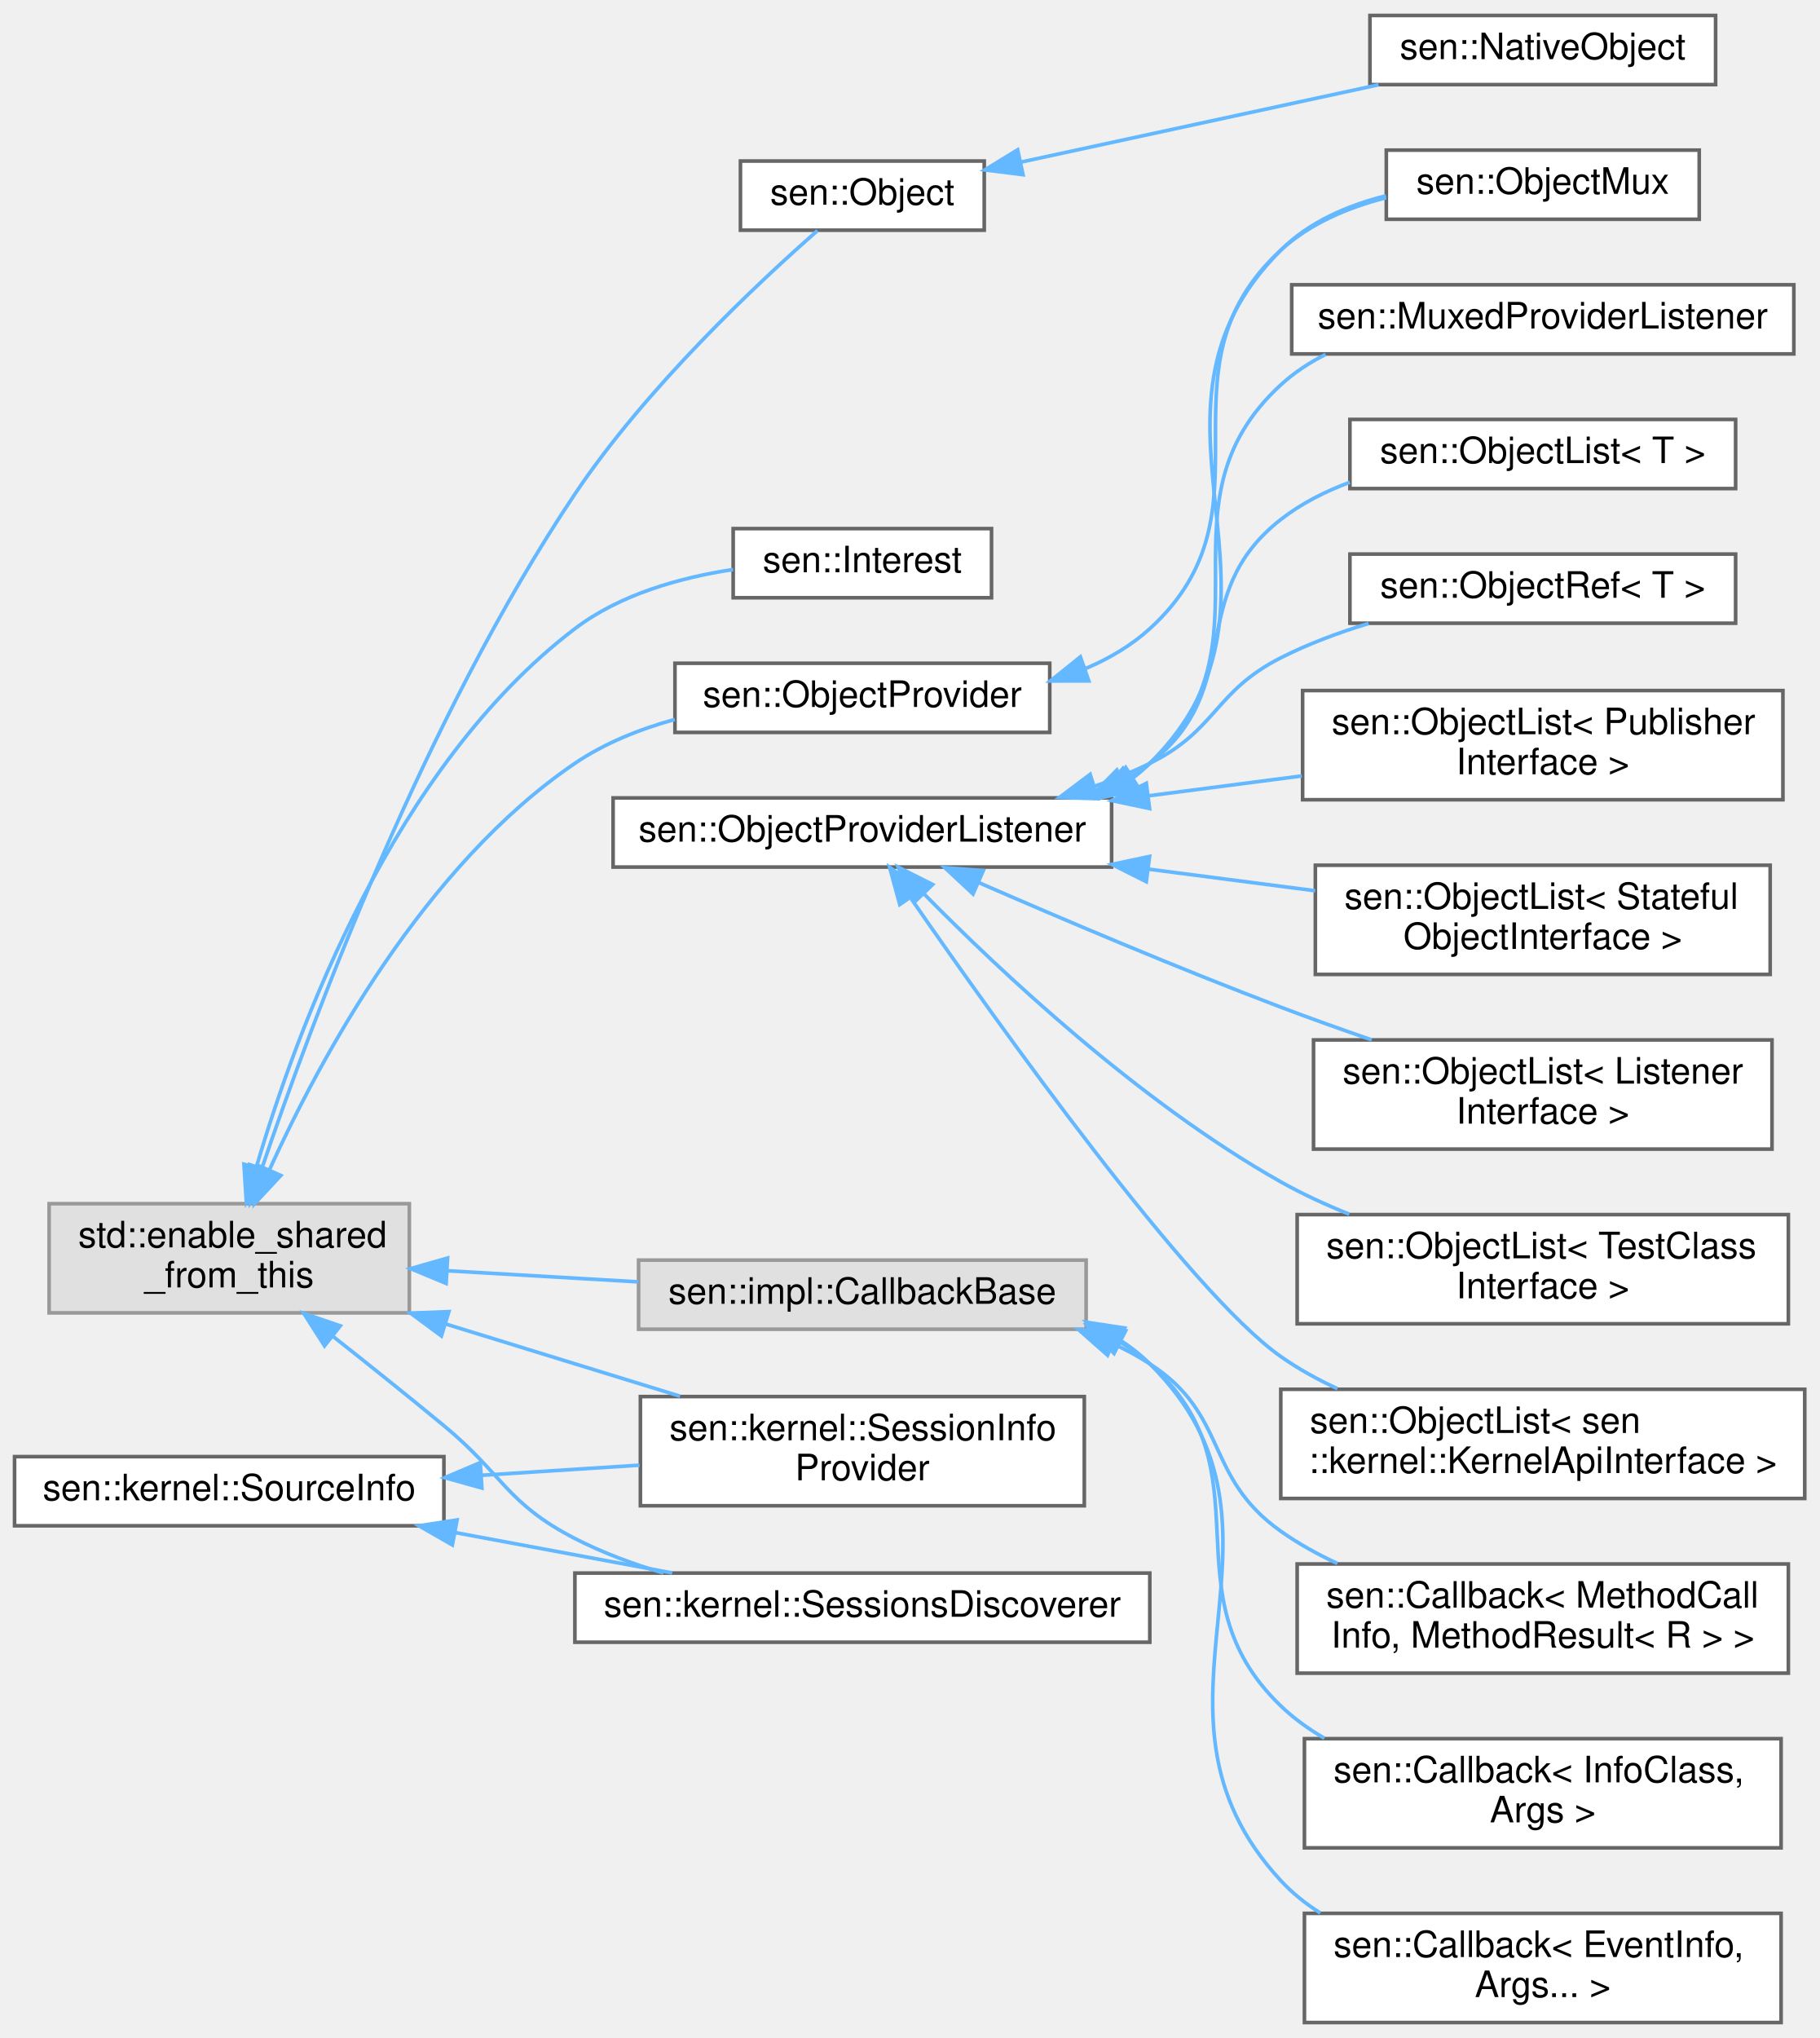
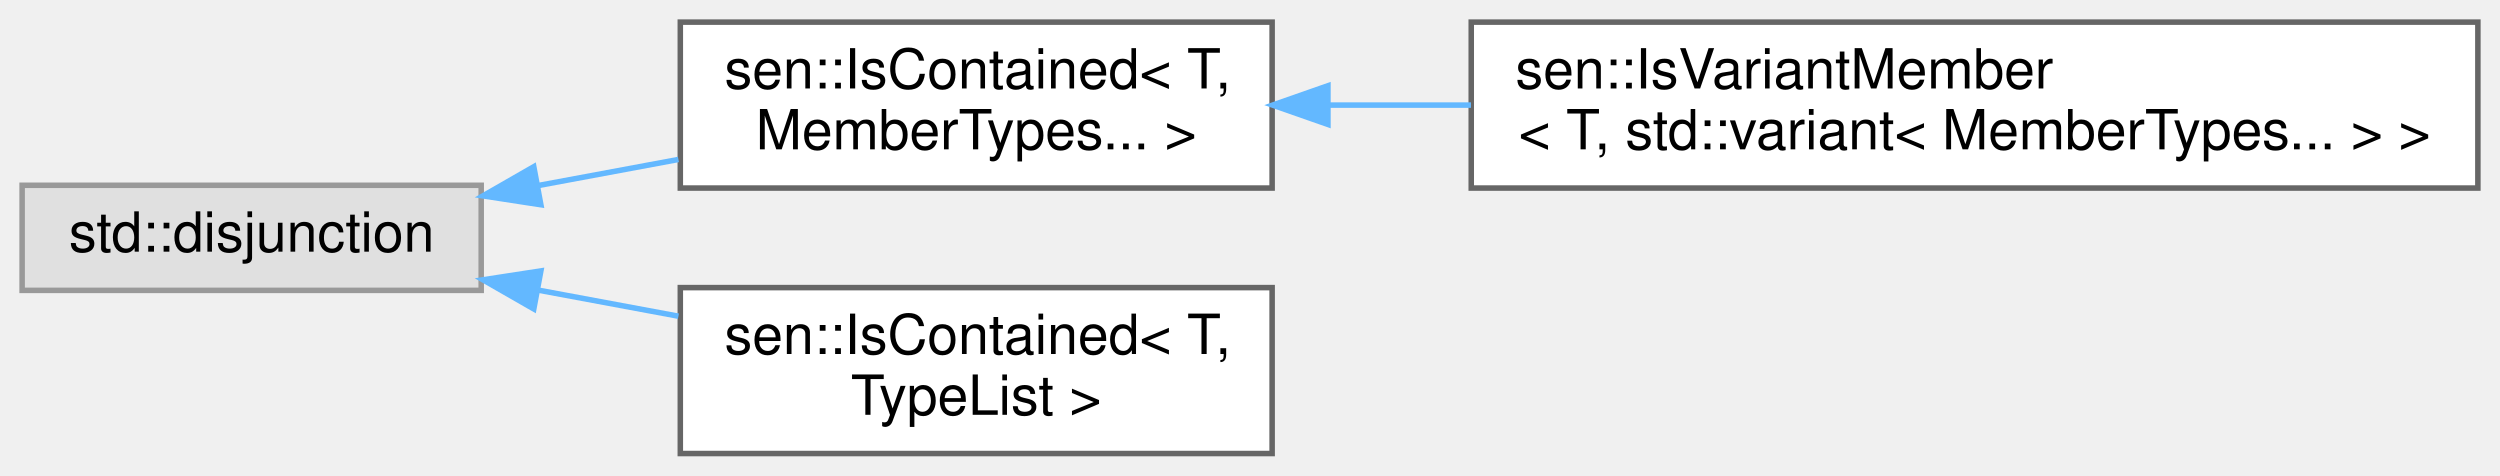
- <svg xmlns="http://www.w3.org/2000/svg" xmlns:xlink="http://www.w3.org/1999/xlink" width="500pt" height="560pt" viewBox="0.00 0.00 500.00 559.50">
-   <g id="graph0" class="graph" transform="scale(1 1) rotate(0) translate(4 555.5)">
+ <svg xmlns="http://www.w3.org/2000/svg" xmlns:xlink="http://www.w3.org/1999/xlink" width="452pt" height="86pt" viewBox="0.00 0.00 452.00 86.00">
+   <g id="graph0" class="graph" transform="scale(1 1) rotate(0) translate(4 82)">
    <g id="Node000000" class="node">
      <g id="a_Node000000">
        <a xlink:title=" ">
-           <polygon fill="#e0e0e0" stroke="#999999" points="108.5,-225 9.5,-225 9.5,-195 108.5,-195 108.5,-225" />
-           <text text-anchor="start" x="17.5" y="-213" font-family="Helvetica,sans-Serif" font-size="10.00">std::enable_shared</text>
-           <text text-anchor="middle" x="59" y="-202" font-family="Helvetica,sans-Serif" font-size="10.00">_from_this</text>
+           <polygon fill="#e0e0e0" stroke="#999999" points="83,-48.5 0,-48.5 0,-29.5 83,-29.5 83,-48.5" />
+           <text text-anchor="middle" x="41.5" y="-36.5" font-family="Helvetica,sans-Serif" font-size="10.00">std::disjunction</text>
        </a>
      </g>
    </g>
    <g id="Node000001" class="node">
      <g id="a_Node000001">
-         <a xlink:href="classsen_1_1_interest.html" target="_top" xlink:title="Declares interest on objects that satisfy a set of conditions.">
-           <polygon fill="white" stroke="#666666" points="268.5,-410.5 197.5,-410.5 197.5,-391.5 268.5,-391.5 268.5,-410.5" />
-           <text text-anchor="middle" x="233" y="-398.5" font-family="Helvetica,sans-Serif" font-size="10.00">sen::Interest</text>
+         <a xlink:href="structsen_1_1_is_contained.html" target="_top" xlink:title=" ">
+           <polygon fill="white" stroke="#666666" points="226,-78 119,-78 119,-48 226,-48 226,-78" />
+           <text text-anchor="start" x="127" y="-66" font-family="Helvetica,sans-Serif" font-size="10.00">sen::IsContained&lt; T,</text>
+           <text text-anchor="middle" x="172.5" y="-55" font-family="Helvetica,sans-Serif" font-size="10.00"> MemberTypes... &gt;</text>
        </a>
      </g>
    </g>
-     <g id="edge75_Node000000_Node000001" class="edge">
-       <g id="a_edge75_Node000000_Node000001">
+     <g id="edge72_Node000000_Node000001" class="edge">
+       <g id="a_edge72_Node000000_Node000001">
        <a xlink:title=" ">
-           <path fill="none" stroke="#63b8ff" d="M66.46,-235.06C77.62,-273.16 104.25,-345.19 154,-383 166.39,-392.42 182.87,-397.04 197.49,-399.26" />
-           <polygon fill="#63b8ff" stroke="#63b8ff" points="69.78,-233.96 63.71,-225.27 63.04,-235.85 69.78,-233.96" />
+           <path fill="none" stroke="#63b8ff" d="M93.28,-48.45C101.62,-50 110.27,-51.61 118.66,-53.17" />
+           <polygon fill="#63b8ff" stroke="#63b8ff" points="93.79,-44.98 83.32,-46.59 92.51,-51.86 93.79,-44.98" />
+         </a>
+       </g>
+     </g>
+     <g id="Node000003" class="node">
+       <g id="a_Node000003">
+         <a xlink:href="structsen_1_1_is_contained.html" target="_top" xlink:title="Checks if T is on of the types in TypeList.">
+           <polygon fill="white" stroke="#666666" points="226,-30 119,-30 119,0 226,0 226,-30" />
+           <text text-anchor="start" x="127" y="-18" font-family="Helvetica,sans-Serif" font-size="10.00">sen::IsContained&lt; T,</text>
+           <text text-anchor="middle" x="172.5" y="-7" font-family="Helvetica,sans-Serif" font-size="10.00"> TypeList &gt;</text>
+         </a>
+       </g>
+     </g>
+     <g id="edge74_Node000000_Node000003" class="edge">
+       <g id="a_edge74_Node000000_Node000003">
+         <a xlink:title=" ">
+           <path fill="none" stroke="#63b8ff" d="M93.28,-29.55C101.62,-28 110.27,-26.39 118.66,-24.83" />
+           <polygon fill="#63b8ff" stroke="#63b8ff" points="92.51,-26.14 83.32,-31.41 93.79,-33.02 92.51,-26.14" />
        </a>
      </g>
    </g>
    <g id="Node000002" class="node">
      <g id="a_Node000002">
-         <a xlink:href="classsen_1_1_object.html" target="_top" xlink:title="A sen object.">
-           <polygon fill="white" stroke="#666666" points="266.5,-511.5 199.5,-511.5 199.5,-492.5 266.5,-492.5 266.5,-511.5" />
-           <text text-anchor="middle" x="233" y="-499.5" font-family="Helvetica,sans-Serif" font-size="10.00">sen::Object</text>
+         <a xlink:href="structsen_1_1_is_variant_member_3_01_t_00_01std_1_1variant_3_01_member_types_8_8_8_01_4_01_4.html" target="_top" xlink:title="Checks if T is on of the member types of the given VariantType.">
+           <polygon fill="white" stroke="#666666" points="444,-78 262,-78 262,-48 444,-48 444,-78" />
+           <text text-anchor="start" x="270" y="-66" font-family="Helvetica,sans-Serif" font-size="10.00">sen::IsVariantMember</text>
+           <text text-anchor="middle" x="353" y="-55" font-family="Helvetica,sans-Serif" font-size="10.00">&lt; T, std::variant&lt; MemberTypes... &gt; &gt;</text>
        </a>
      </g>
    </g>
-     <g id="edge76_Node000000_Node000002" class="edge">
-       <g id="a_edge76_Node000000_Node000002">
+     <g id="edge73_Node000001_Node000002" class="edge">
+       <g id="a_edge73_Node000001_Node000002">
        <a xlink:title=" ">
-           <path fill="none" stroke="#63b8ff" d="M68,-234.79C81.81,-275.55 112.66,-358.35 154,-420 173.7,-449.37 204.26,-477.98 220.67,-492.38" />
-           <polygon fill="#63b8ff" stroke="#63b8ff" points="71.27,-233.52 64.79,-225.14 64.63,-235.74 71.27,-233.52" />
-         </a>
-       </g>
-     </g>
-     <g id="Node000004" class="node">
-       <g id="a_Node000004">
-         <a xlink:href="classsen_1_1_object_provider.html" target="_top" xlink:title="Base class for an entity that is able to produce objects.">
-           <polygon fill="white" stroke="#666666" points="284.5,-373.5 181.5,-373.5 181.5,-354.5 284.5,-354.5 284.5,-373.5" />
-           <text text-anchor="middle" x="233" y="-361.5" font-family="Helvetica,sans-Serif" font-size="10.00">sen::ObjectProvider</text>
-         </a>
-       </g>
-     </g>
-     <g id="edge78_Node000000_Node000004" class="edge">
-       <g id="a_edge78_Node000000_Node000004">
-         <a xlink:title=" ">
-           <path fill="none" stroke="#63b8ff" d="M70,-234.21C84.05,-265.11 112.64,-317.92 154,-346 162.16,-351.54 171.8,-355.39 181.46,-358.07" />
-           <polygon fill="#63b8ff" stroke="#63b8ff" points="73.18,-232.75 65.95,-225 66.77,-235.57 73.18,-232.75" />
-         </a>
-       </g>
-     </g>
-     <g id="Node000015" class="node">
-       <g id="a_Node000015">
-         <a xlink:title=" ">
-           <polygon fill="#e0e0e0" stroke="#999999" points="294.5,-209.5 171.5,-209.5 171.5,-190.5 294.5,-190.5 294.5,-209.5" />
-           <text text-anchor="middle" x="233" y="-197.5" font-family="Helvetica,sans-Serif" font-size="10.00">sen::impl::CallbackBase</text>
-         </a>
-       </g>
-     </g>
-     <g id="edge80_Node000000_Node000015" class="edge">
-       <g id="a_edge80_Node000000_Node000015">
-         <a xlink:title=" ">
-           <path fill="none" stroke="#63b8ff" d="M119.12,-206.56C136.01,-205.58 154.43,-204.51 171.4,-203.52" />
-           <polygon fill="#63b8ff" stroke="#63b8ff" points="118.61,-203.09 108.83,-207.16 119.01,-210.07 118.61,-203.09" />
-         </a>
-       </g>
-     </g>
-     <g id="Node000019" class="node">
-       <g id="a_Node000019">
-         <a xlink:href="classsen_1_1kernel_1_1_session_info_provider.html" target="_top" xlink:title=" ">
-           <polygon fill="white" stroke="#666666" points="294,-172 172,-172 172,-142 294,-142 294,-172" />
-           <text text-anchor="start" x="180" y="-160" font-family="Helvetica,sans-Serif" font-size="10.00">sen::kernel::SessionInfo</text>
-           <text text-anchor="middle" x="233" y="-149" font-family="Helvetica,sans-Serif" font-size="10.00">Provider</text>
-         </a>
-       </g>
-     </g>
-     <g id="edge84_Node000000_Node000019" class="edge">
-       <g id="a_edge84_Node000000_Node000019">
-         <a xlink:title=" ">
-           <path fill="none" stroke="#63b8ff" d="M118.51,-191.94C130.26,-188.32 142.52,-184.54 154,-181 163.34,-178.12 173.32,-175.05 182.9,-172.1" />
-           <polygon fill="#63b8ff" stroke="#63b8ff" points="117.31,-188.65 108.79,-194.94 119.37,-195.34 117.31,-188.65" />
-         </a>
-       </g>
-     </g>
-     <g id="Node000021" class="node">
-       <g id="a_Node000021">
-         <a xlink:href="classsen_1_1kernel_1_1_sessions_discoverer.html" target="_top" xlink:title=" ">
-           <polygon fill="white" stroke="#666666" points="312,-123.5 154,-123.5 154,-104.5 312,-104.5 312,-123.5" />
-           <text text-anchor="middle" x="233" y="-111.5" font-family="Helvetica,sans-Serif" font-size="10.00">sen::kernel::SessionsDiscoverer</text>
-         </a>
-       </g>
-     </g>
-     <g id="edge85_Node000000_Node000021" class="edge">
-       <g id="a_edge85_Node000000_Node000021">
-         <a xlink:title=" ">
-           <path fill="none" stroke="#63b8ff" d="M87.62,-188.46C97.3,-180.82 108.19,-172.11 118,-164 134.27,-150.55 135.22,-142.66 154,-133 161.56,-129.11 169.95,-126 178.34,-123.51" />
-           <polygon fill="#63b8ff" stroke="#63b8ff" points="85.19,-185.93 79.49,-194.86 89.51,-191.43 85.19,-185.93" />
-         </a>
-       </g>
-     </g>
-     <g id="Node000003" class="node">
-       <g id="a_Node000003">
-         <a xlink:href="classsen_1_1_native_object.html" target="_top" xlink:title="An object instantiated in this process. This is the base class for all user-implemented objects.">
-           <polygon fill="white" stroke="#666666" points="467.5,-551.5 372.5,-551.5 372.5,-532.5 467.5,-532.5 467.5,-551.5" />
-           <text text-anchor="middle" x="420" y="-539.5" font-family="Helvetica,sans-Serif" font-size="10.00">sen::NativeObject</text>
-         </a>
-       </g>
-     </g>
-     <g id="edge77_Node000002_Node000003" class="edge">
-       <g id="a_edge77_Node000002_Node000003">
-         <a xlink:title=" ">
-           <path fill="none" stroke="#63b8ff" d="M276.63,-511.22C306.07,-517.58 345.12,-526.03 374.88,-532.46" />
-           <polygon fill="#63b8ff" stroke="#63b8ff" points="277.16,-507.75 266.65,-509.06 275.68,-514.59 277.16,-507.75" />
-         </a>
-       </g>
-     </g>
-     <g id="Node000005" class="node">
-       <g id="a_Node000005">
-         <a xlink:href="classsen_1_1_object_mux.html" target="_top" xlink:title="Converts multiple object providers into one. Providers might reside in different threads....">
-           <polygon fill="white" stroke="#666666" points="463,-514.5 377,-514.5 377,-495.5 463,-495.5 463,-514.5" />
-           <text text-anchor="middle" x="420" y="-502.5" font-family="Helvetica,sans-Serif" font-size="10.00">sen::ObjectMux</text>
-         </a>
-       </g>
-     </g>
-     <g id="edge79_Node000004_Node000005" class="edge">
-       <g id="a_edge79_Node000004_Node000005">
-         <a xlink:title=" ">
-           <path fill="none" stroke="#63b8ff" d="M294.33,-372.04C300.8,-374.77 306.87,-378.34 312,-383 348.18,-415.92 311.98,-453.91 348,-487 355.96,-494.31 366.46,-498.75 376.94,-501.42" />
-           <polygon fill="#63b8ff" stroke="#63b8ff" points="295.24,-368.65 284.65,-368.63 292.92,-375.26 295.24,-368.65" />
-         </a>
-       </g>
-     </g>
-     <g id="Node000016" class="node">
-       <g id="a_Node000016">
-         <a xlink:href="classsen_1_1_callback.html" target="_top" xlink:title=" ">
-           <polygon fill="white" stroke="#666666" points="485.5,-30 354.5,-30 354.5,0 485.5,0 485.5,-30" />
-           <text text-anchor="start" x="362.5" y="-18" font-family="Helvetica,sans-Serif" font-size="10.00">sen::Callback&lt; EventInfo,</text>
-           <text text-anchor="middle" x="420" y="-7" font-family="Helvetica,sans-Serif" font-size="10.00"> Args... &gt;</text>
-         </a>
-       </g>
-     </g>
-     <g id="edge81_Node000015_Node000016" class="edge">
-       <g id="a_edge81_Node000015_Node000016">
-         <a xlink:title=" ">
-           <path fill="none" stroke="#63b8ff" d="M303.59,-187.67C306.62,-185.74 309.45,-183.53 312,-181 358.25,-135.18 303.78,-86.79 348,-39 351.18,-35.56 354.87,-32.62 358.87,-30.09" />
-           <polygon fill="#63b8ff" stroke="#63b8ff" points="301.82,-184.65 294.62,-192.42 305.1,-190.84 301.82,-184.65" />
-         </a>
-       </g>
-     </g>
-     <g id="Node000017" class="node">
-       <g id="a_Node000017">
-         <a xlink:href="classsen_1_1_callback.html" target="_top" xlink:title=" ">
-           <polygon fill="white" stroke="#666666" points="487.5,-126 352.5,-126 352.5,-96 487.5,-96 487.5,-126" />
-           <text text-anchor="start" x="360.5" y="-114" font-family="Helvetica,sans-Serif" font-size="10.00">sen::Callback&lt; MethodCall</text>
-           <text text-anchor="middle" x="420" y="-103" font-family="Helvetica,sans-Serif" font-size="10.00">Info, MethodResult&lt; R &gt; &gt;</text>
-         </a>
-       </g>
-     </g>
-     <g id="edge82_Node000015_Node000017" class="edge">
-       <g id="a_edge82_Node000015_Node000017">
-         <a xlink:title=" ">
-           <path fill="none" stroke="#63b8ff" d="M301.95,-186.5C305.45,-184.87 308.83,-183.05 312,-181 333.82,-166.93 326.82,-150.01 348,-135 352.78,-131.62 358.07,-128.68 363.55,-126.14" />
-           <polygon fill="#63b8ff" stroke="#63b8ff" points="300.39,-183.36 292.45,-190.37 303.04,-189.84 300.39,-183.36" />
-         </a>
-       </g>
-     </g>
-     <g id="Node000018" class="node">
-       <g id="a_Node000018">
-         <a xlink:href="classsen_1_1_callback.html" target="_top" xlink:title="Base class for event or method callbacks. It stores the queue where to push the response....">
-           <polygon fill="white" stroke="#666666" points="485.5,-78 354.5,-78 354.5,-48 485.5,-48 485.5,-78" />
-           <text text-anchor="start" x="362.5" y="-66" font-family="Helvetica,sans-Serif" font-size="10.00">sen::Callback&lt; InfoClass,</text>
-           <text text-anchor="middle" x="420" y="-55" font-family="Helvetica,sans-Serif" font-size="10.00"> Args &gt;</text>
-         </a>
-       </g>
-     </g>
-     <g id="edge83_Node000015_Node000018" class="edge">
-       <g id="a_edge83_Node000015_Node000018">
-         <a xlink:title=" ">
-           <path fill="none" stroke="#63b8ff" d="M303.89,-186.92C306.76,-185.17 309.49,-183.21 312,-181 345.57,-151.43 315.74,-118 348,-87 351.57,-83.57 355.64,-80.64 359.98,-78.12" />
-           <polygon fill="#63b8ff" stroke="#63b8ff" points="302.18,-183.86 294.86,-191.51 305.36,-190.09 302.18,-183.86" />
-         </a>
-       </g>
-     </g>
-     <g id="Node000006" class="node">
-       <g id="a_Node000006">
-         <a xlink:href="classsen_1_1_object_provider_listener.html" target="_top" xlink:title="Allows reacting to objects being added or removed to an object provider. It automatically unregisters...">
-           <polygon fill="white" stroke="#666666" points="301.5,-336.5 164.5,-336.5 164.5,-317.5 301.5,-317.5 301.5,-336.5" />
-           <text text-anchor="middle" x="233" y="-324.5" font-family="Helvetica,sans-Serif" font-size="10.00">sen::ObjectProviderListener</text>
-         </a>
-       </g>
-     </g>
-     <g id="edge93_Node000006_Node000005" class="edge">
-       <g id="a_edge93_Node000006_Node000005">
-         <a xlink:title=" ">
-           <path fill="none" stroke="#63b8ff" d="M307.4,-342C309.01,-343.24 310.55,-344.57 312,-346 357.99,-391.48 302.23,-441.31 348,-487 355.74,-494.73 366.29,-499.29 376.89,-501.95" />
-           <polygon fill="#63b8ff" stroke="#63b8ff" points="309.12,-338.94 298.79,-336.57 305.38,-344.86 309.12,-338.94" />
-         </a>
-       </g>
-     </g>
-     <g id="Node000007" class="node">
-       <g id="a_Node000007">
-         <a xlink:href="classsen_1_1_object_list.html" target="_top" xlink:title=" ">
-           <polygon fill="white" stroke="#666666" points="486,-366 354,-366 354,-336 486,-336 486,-366" />
-           <text text-anchor="start" x="362" y="-354" font-family="Helvetica,sans-Serif" font-size="10.00">sen::ObjectList&lt; Publisher</text>
-           <text text-anchor="middle" x="420" y="-343" font-family="Helvetica,sans-Serif" font-size="10.00">Interface &gt;</text>
-         </a>
-       </g>
-     </g>
-     <g id="edge86_Node000006_Node000007" class="edge">
-       <g id="a_edge86_Node000006_Node000007">
-         <a xlink:title=" ">
-           <path fill="none" stroke="#63b8ff" d="M311.67,-337.08C325.68,-338.89 340.16,-340.77 353.77,-342.54" />
-           <polygon fill="#63b8ff" stroke="#63b8ff" points="311.94,-333.58 301.57,-335.77 311.04,-340.52 311.94,-333.58" />
-         </a>
-       </g>
-     </g>
-     <g id="Node000008" class="node">
-       <g id="a_Node000008">
-         <a xlink:href="classsen_1_1_object_list.html" target="_top" xlink:title=" ">
-           <polygon fill="white" stroke="#666666" points="482.5,-318 357.5,-318 357.5,-288 482.5,-288 482.5,-318" />
-           <text text-anchor="start" x="365.5" y="-306" font-family="Helvetica,sans-Serif" font-size="10.00">sen::ObjectList&lt; Stateful</text>
-           <text text-anchor="middle" x="420" y="-295" font-family="Helvetica,sans-Serif" font-size="10.00">ObjectInterface &gt;</text>
-         </a>
-       </g>
-     </g>
-     <g id="edge87_Node000006_Node000008" class="edge">
-       <g id="a_edge87_Node000006_Node000008">
-         <a xlink:title=" ">
-           <path fill="none" stroke="#63b8ff" d="M311.54,-316.94C326.86,-314.95 342.74,-312.89 357.44,-310.99" />
-           <polygon fill="#63b8ff" stroke="#63b8ff" points="311.04,-313.48 301.57,-318.23 311.94,-320.42 311.04,-313.48" />
-         </a>
-       </g>
-     </g>
-     <g id="Node000009" class="node">
-       <g id="a_Node000009">
-         <a xlink:href="classsen_1_1_object_list.html" target="_top" xlink:title=" ">
-           <polygon fill="white" stroke="#666666" points="483,-270 357,-270 357,-240 483,-240 483,-270" />
-           <text text-anchor="start" x="365" y="-258" font-family="Helvetica,sans-Serif" font-size="10.00">sen::ObjectList&lt; Listener</text>
-           <text text-anchor="middle" x="420" y="-247" font-family="Helvetica,sans-Serif" font-size="10.00">Interface &gt;</text>
-         </a>
-       </g>
-     </g>
-     <g id="edge88_Node000006_Node000009" class="edge">
-       <g id="a_edge88_Node000006_Node000009">
-         <a xlink:title=" ">
-           <path fill="none" stroke="#63b8ff" d="M264.84,-313.3C287.64,-303.35 319.54,-289.79 348,-279 356.03,-275.96 364.64,-272.89 372.99,-270.01" />
-           <polygon fill="#63b8ff" stroke="#63b8ff" points="263.42,-310.1 255.67,-317.32 266.23,-316.51 263.42,-310.1" />
-         </a>
-       </g>
-     </g>
-     <g id="Node000010" class="node">
-       <g id="a_Node000010">
-         <a xlink:href="classsen_1_1_object_list.html" target="_top" xlink:title=" ">
-           <polygon fill="white" stroke="#666666" points="487.5,-222 352.5,-222 352.5,-192 487.5,-192 487.5,-222" />
-           <text text-anchor="start" x="360.5" y="-210" font-family="Helvetica,sans-Serif" font-size="10.00">sen::ObjectList&lt; TestClass</text>
-           <text text-anchor="middle" x="420" y="-199" font-family="Helvetica,sans-Serif" font-size="10.00">Interface &gt;</text>
-         </a>
-       </g>
-     </g>
-     <g id="edge89_Node000006_Node000010" class="edge">
-       <g id="a_edge89_Node000006_Node000010">
-         <a xlink:title=" ">
-           <path fill="none" stroke="#63b8ff" d="M249.91,-310.16C270.69,-289.05 309.02,-252.96 348,-231 353.9,-227.68 360.33,-224.72 366.83,-222.11" />
-           <polygon fill="#63b8ff" stroke="#63b8ff" points="247.29,-307.84 242.85,-317.46 252.32,-312.71 247.29,-307.84" />
-         </a>
-       </g>
-     </g>
-     <g id="Node000011" class="node">
-       <g id="a_Node000011">
-         <a xlink:href="classsen_1_1_object_list.html" target="_top" xlink:title=" ">
-           <polygon fill="white" stroke="#666666" points="492,-174 348,-174 348,-144 492,-144 492,-174" />
-           <text text-anchor="start" x="356" y="-162" font-family="Helvetica,sans-Serif" font-size="10.00">sen::ObjectList&lt; sen</text>
-           <text text-anchor="middle" x="420" y="-151" font-family="Helvetica,sans-Serif" font-size="10.00">::kernel::KernelApiInterface &gt;</text>
-         </a>
-       </g>
-     </g>
-     <g id="edge90_Node000006_Node000011" class="edge">
-       <g id="a_edge90_Node000006_Node000011">
-         <a xlink:title=" ">
-           <path fill="none" stroke="#63b8ff" d="M246.45,-308.77C270.4,-274.16 322.74,-200.79 348,-183 352.79,-179.63 358.09,-176.7 363.57,-174.17" />
-           <polygon fill="#63b8ff" stroke="#63b8ff" points="243.28,-307.2 240.5,-317.43 249.05,-311.17 243.28,-307.2" />
-         </a>
-       </g>
-     </g>
-     <g id="Node000012" class="node">
-       <g id="a_Node000012">
-         <a xlink:href="classsen_1_1_muxed_provider_listener.html" target="_top" xlink:title="An extended ObjectProviderListener that works together with ObjectMux and notifies when objects provi...">
-           <polygon fill="white" stroke="#666666" points="489,-477.5 351,-477.5 351,-458.5 489,-458.5 489,-477.5" />
-           <text text-anchor="middle" x="420" y="-465.5" font-family="Helvetica,sans-Serif" font-size="10.00">sen::MuxedProviderListener</text>
-         </a>
-       </g>
-     </g>
-     <g id="edge91_Node000006_Node000012" class="edge">
-       <g id="a_edge91_Node000006_Node000012">
-         <a xlink:title=" ">
-           <path fill="none" stroke="#63b8ff" d="M306.55,-341.67C308.46,-343 310.28,-344.44 312,-346 348.18,-378.92 311.98,-416.91 348,-450 351.65,-453.35 355.84,-456.11 360.31,-458.36" />
-           <polygon fill="#63b8ff" stroke="#63b8ff" points="308.1,-338.53 297.7,-336.56 304.6,-344.59 308.1,-338.53" />
-         </a>
-       </g>
-     </g>
-     <g id="Node000013" class="node">
-       <g id="a_Node000013">
-         <a xlink:href="classsen_1_1_object_list.html" target="_top" xlink:title="A list of objects that is managed by some source based on user-expressed interests.">
-           <polygon fill="white" stroke="#666666" points="473,-440.5 367,-440.5 367,-421.5 473,-421.5 473,-440.5" />
-           <text text-anchor="middle" x="420" y="-428.5" font-family="Helvetica,sans-Serif" font-size="10.00">sen::ObjectList&lt; T &gt;</text>
-         </a>
-       </g>
-     </g>
-     <g id="edge92_Node000006_Node000013" class="edge">
-       <g id="a_edge92_Node000006_Node000013">
-         <a xlink:title=" ">
-           <path fill="none" stroke="#63b8ff" d="M304.62,-341.09C307.2,-342.57 309.67,-344.2 312,-346 338.74,-366.68 321.36,-392.19 348,-413 353.61,-417.38 360.17,-420.71 366.98,-423.23" />
-           <polygon fill="#63b8ff" stroke="#63b8ff" points="306.03,-337.88 295.51,-336.62 302.95,-344.17 306.03,-337.88" />
-         </a>
-       </g>
-     </g>
-     <g id="Node000014" class="node">
-       <g id="a_Node000014">
-         <a xlink:href="classsen_1_1_object_ref.html" target="_top" xlink:title="Object references may or may not hold an object instance. Their value is set by a provider based on s...">
-           <polygon fill="white" stroke="#666666" points="473,-403.5 367,-403.5 367,-384.5 473,-384.5 473,-403.5" />
-           <text text-anchor="middle" x="420" y="-391.5" font-family="Helvetica,sans-Serif" font-size="10.00">sen::ObjectRef&lt; T &gt;</text>
-         </a>
-       </g>
-     </g>
-     <g id="edge94_Node000006_Node000014" class="edge">
-       <g id="a_edge94_Node000006_Node000014">
-         <a xlink:title=" ">
-           <path fill="none" stroke="#63b8ff" d="M296.72,-339.66C301.99,-341.51 307.16,-343.61 312,-346 330.42,-355.09 329.68,-365.7 348,-375 355.51,-378.81 363.87,-381.92 372.13,-384.44" />
-           <polygon fill="#63b8ff" stroke="#63b8ff" points="297.73,-336.31 287.14,-336.61 295.6,-342.98 297.73,-336.31" />
-         </a>
-       </g>
-     </g>
-     <g id="Node000020" class="node">
-       <g id="a_Node000020">
-         <a xlink:href="classsen_1_1kernel_1_1_source_info.html" target="_top" xlink:title="Provides information about sources as strings.">
-           <polygon fill="white" stroke="#666666" points="118,-155.5 0,-155.5 0,-136.5 118,-136.5 118,-155.5" />
-           <text text-anchor="middle" x="59" y="-143.5" font-family="Helvetica,sans-Serif" font-size="10.00">sen::kernel::SourceInfo</text>
-         </a>
-       </g>
-     </g>
-     <g id="edge95_Node000020_Node000019" class="edge">
-       <g id="a_edge95_Node000020_Node000019">
-         <a xlink:title=" ">
-           <path fill="none" stroke="#63b8ff" d="M128.51,-150.38C142.81,-151.3 157.79,-152.25 171.77,-153.15" />
-           <polygon fill="#63b8ff" stroke="#63b8ff" points="128.43,-146.87 118.23,-149.72 127.99,-153.86 128.43,-146.87" />
-         </a>
-       </g>
-     </g>
-     <g id="edge96_Node000020_Node000021" class="edge">
-       <g id="a_edge96_Node000020_Node000021">
-         <a xlink:title=" ">
-           <path fill="none" stroke="#63b8ff" d="M121.15,-134.62C140.66,-130.99 162.03,-127.02 180.76,-123.53" />
-           <polygon fill="#63b8ff" stroke="#63b8ff" points="120.33,-131.22 111.14,-136.49 121.61,-138.1 120.33,-131.22" />
+           <path fill="none" stroke="#63b8ff" d="M236.12,-63C244.49,-63 253.22,-63 261.95,-63" />
+           <polygon fill="#63b8ff" stroke="#63b8ff" points="236.09,-59.5 226.09,-63 236.09,-66.5 236.09,-59.5" />
        </a>
      </g>
    </g>
  </g>
</svg>
